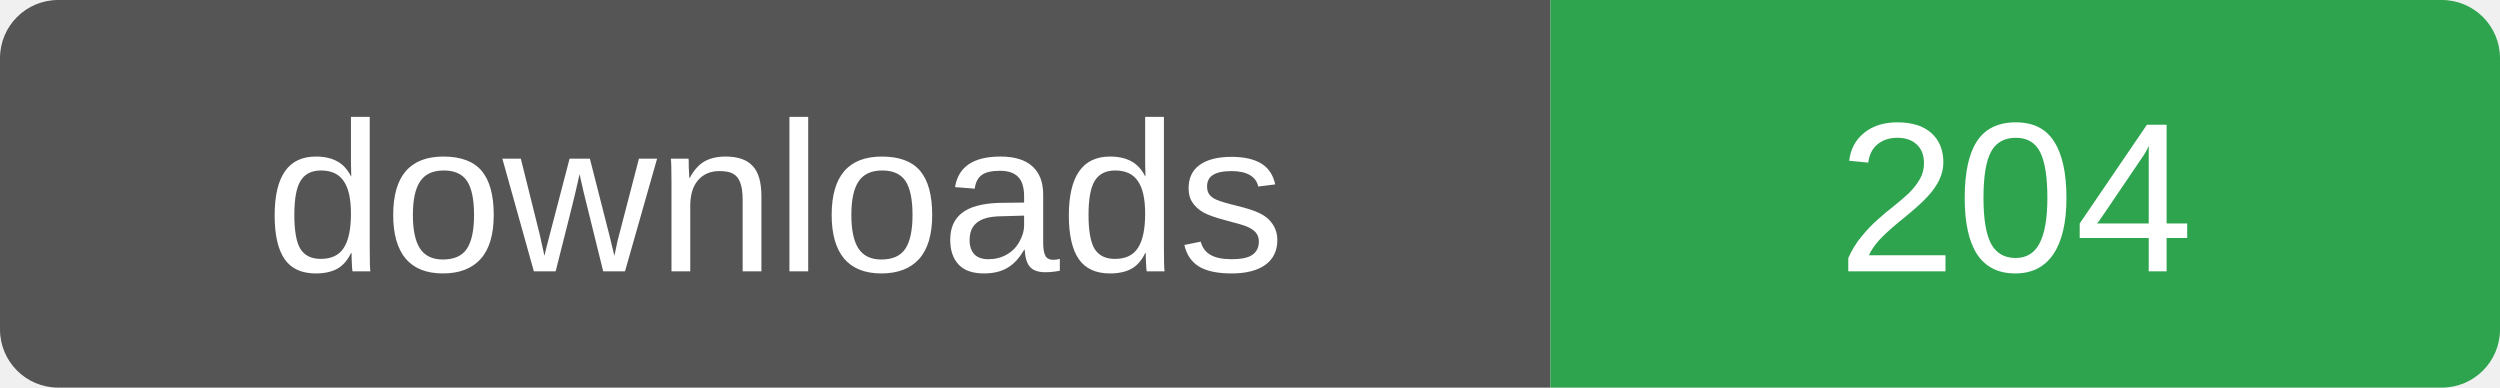
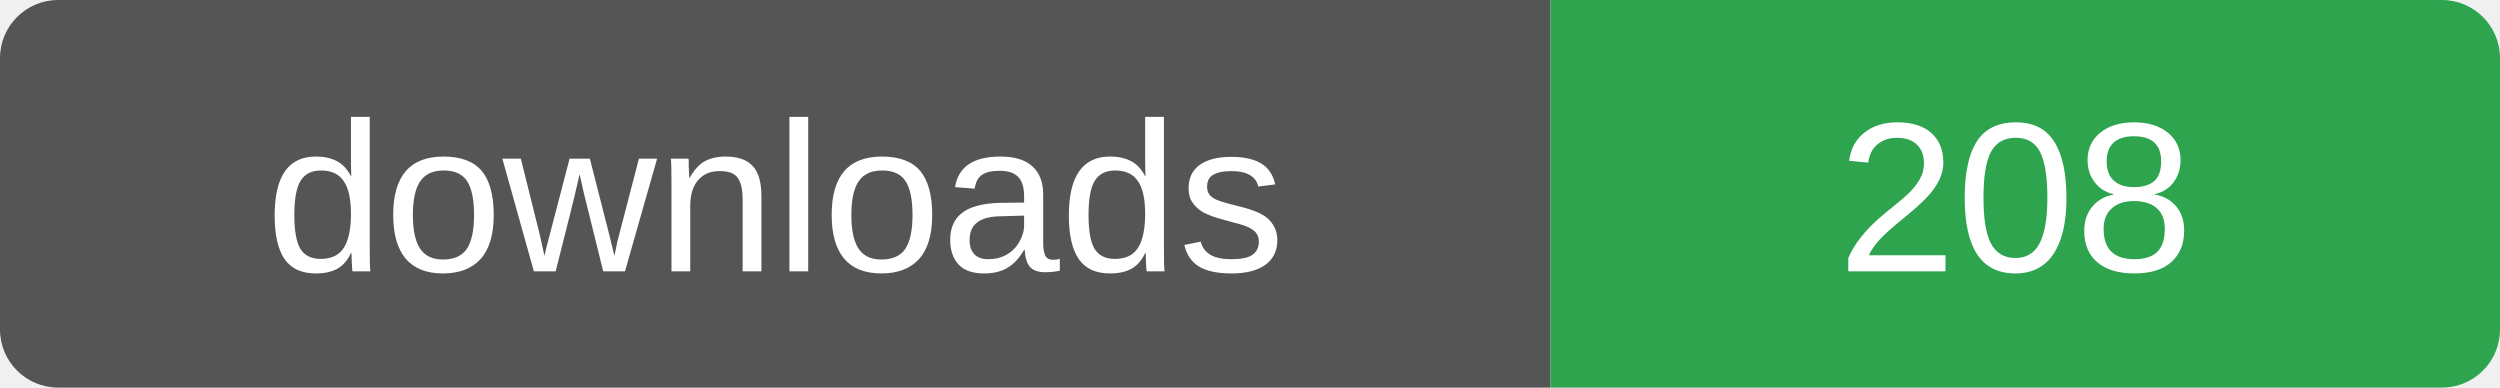
- <svg xmlns="http://www.w3.org/2000/svg" width="129" height="20" role="img" aria-label="downloads: 204">
+ <svg xmlns="http://www.w3.org/2000/svg" width="129" height="20" role="img" aria-label="downloads: 208">
  <clipPath id="r">
    <rect width="129" height="20" rx="3" />
  </clipPath>
  <g clip-path="url(#r)">
    <rect width="80" height="20" fill="#555" />
    <rect x="80" width="49" height="20" fill="#2ea44f" />
  </g>
  <g fill="#fff" font-family="Verdana,Arial,sans-serif" font-size="11" text-anchor="middle">
    <text x="40" y="14">downloads</text>
-     <text x="104" y="14">204</text>
+     <text x="104" y="14">208</text>
  </g>
</svg>
